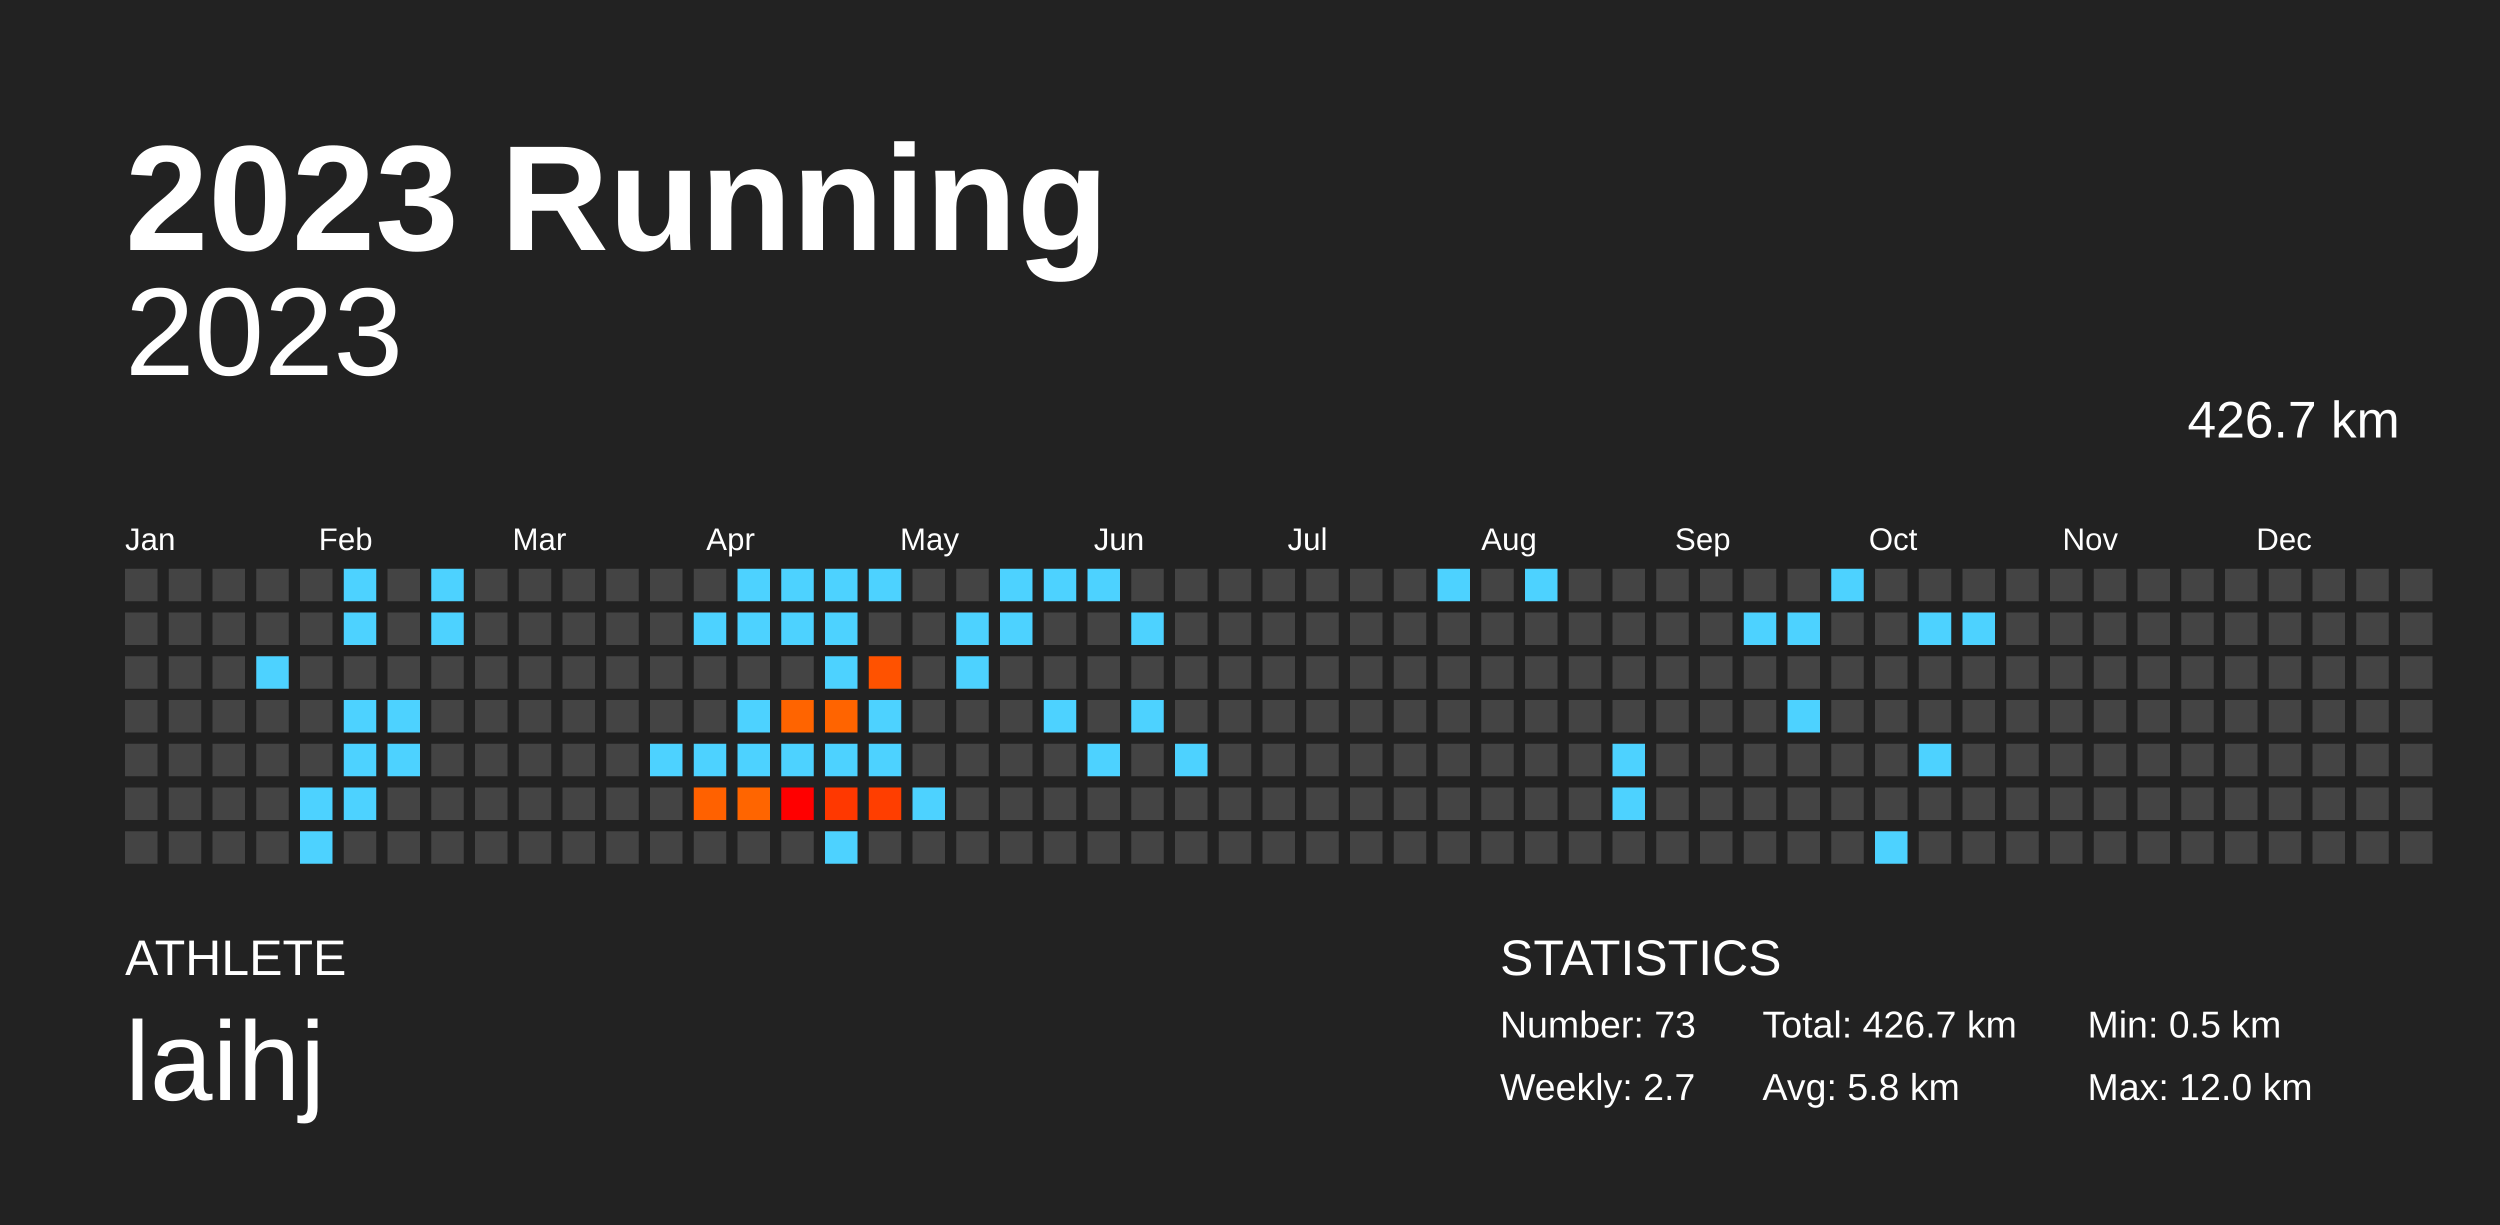
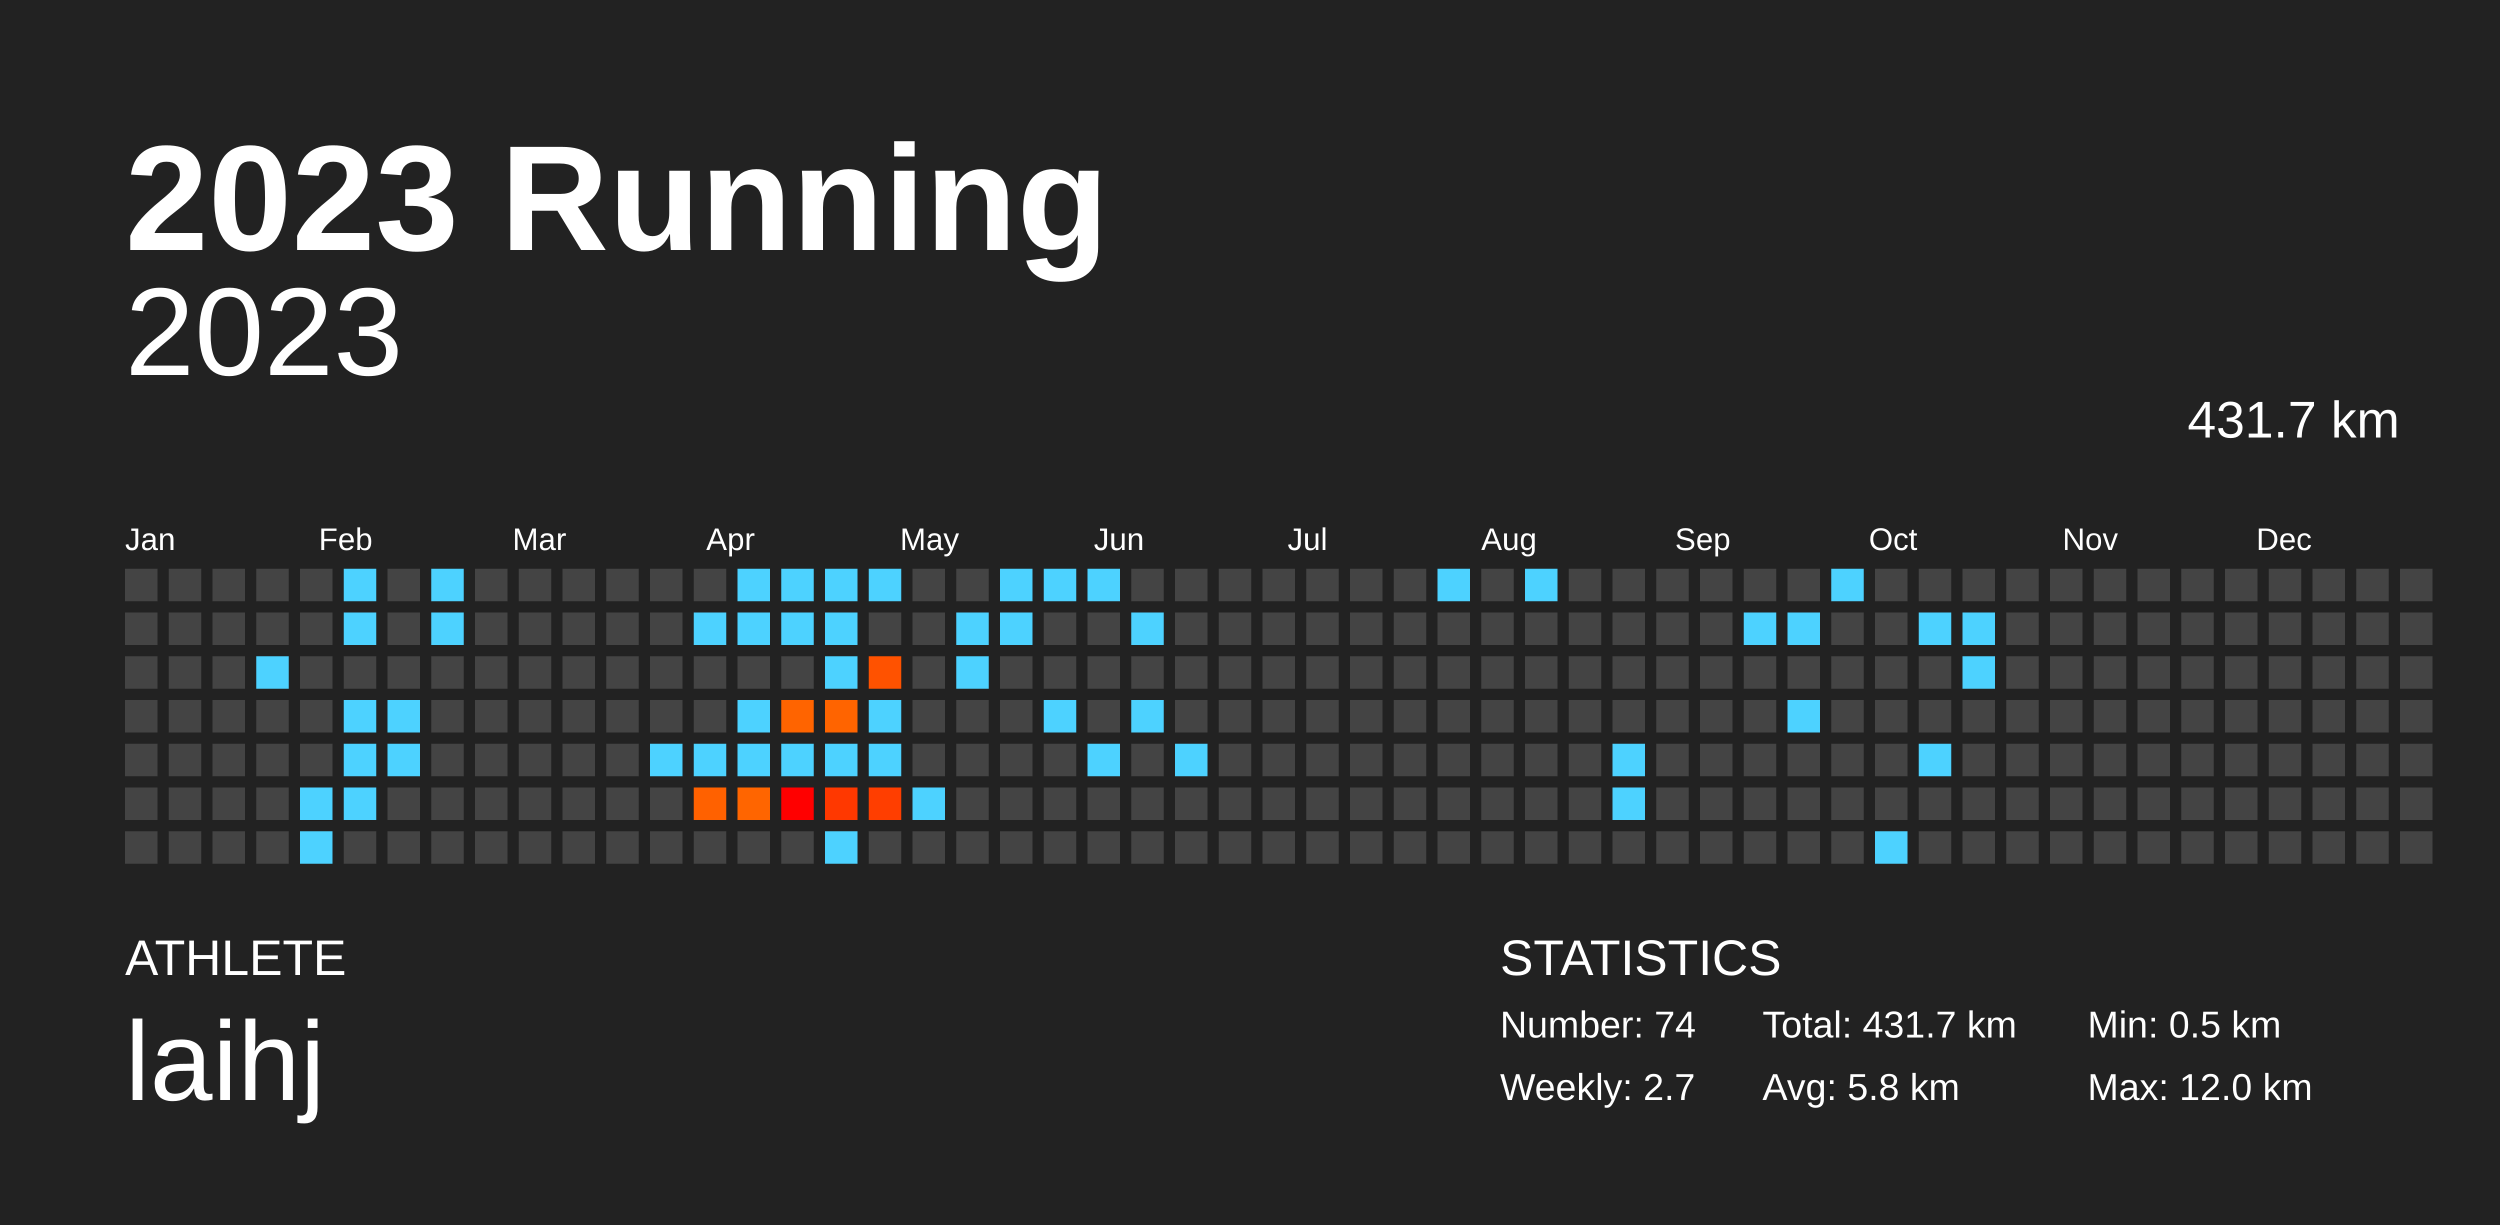
<svg xmlns="http://www.w3.org/2000/svg" baseProfile="full" height="98mm" version="1.1" viewBox="0,0,200,98" width="200mm">
  <defs />
  <rect fill="#222222" height="98" width="200" x="0" y="0" />
  <text fill="#FFFFFF" style="font-size:12px; font-family:Arial; font-weight:bold;" x="10" y="20">2023 Running</text>
  <text fill="#FFFFFF" style="font-size:4px; font-family:Arial" x="10" y="78">ATHLETE</text>
  <text fill="#FFFFFF" style="font-size:9px; font-family:Arial" x="10" y="88">laihj</text>
  <text fill="#FFFFFF" style="font-size:4px; font-family:Arial" x="120" y="78">STATISTICS</text>
-   <text fill="#FFFFFF" style="font-size:3px; font-family:Arial" x="120" y="83">Number: 73</text>
+   <text fill="#FFFFFF" style="font-size:3px; font-family:Arial" x="120" y="83">Number: 74</text>
  <text fill="#FFFFFF" style="font-size:3px; font-family:Arial" x="120" y="88">Weekly: 2.7</text>
-   <text fill="#FFFFFF" style="font-size:3px; font-family:Arial" x="141" y="83">Total: 426.7 km</text>
+   <text fill="#FFFFFF" style="font-size:3px; font-family:Arial" x="141" y="83">Total: 431.7 km</text>
  <text fill="#FFFFFF" style="font-size:3px; font-family:Arial" x="141" y="88">Avg: 5.8 km</text>
  <text fill="#FFFFFF" style="font-size:3px; font-family:Arial" x="167" y="83">Min: 0.5 km</text>
  <text fill="#FFFFFF" style="font-size:3px; font-family:Arial" x="167" y="88">Max: 12.0 km</text>
  <text alignment-baseline="hanging" fill="#FFFFFF" style="font-size:10.0px; font-family:Arial;" x="10" y="30">2023</text>
-   <text alignment-baseline="hanging" fill="#FFFFFF" style="font-size:4.125px; font-family:Arial;" x="175" y="35">426.7 km</text>
+   <text alignment-baseline="hanging" fill="#FFFFFF" style="font-size:4.125px; font-family:Arial;" x="175" y="35">431.7 km</text>
  <text fill="#FFFFFF" style="font-size:2.5px; font-family:Arial" x="10.0" y="44">Jan</text>
  <text fill="#FFFFFF" style="font-size:2.5px; font-family:Arial" x="25.5" y="44">Feb</text>
  <text fill="#FFFFFF" style="font-size:2.5px; font-family:Arial" x="41.0" y="44">Mar</text>
  <text fill="#FFFFFF" style="font-size:2.5px; font-family:Arial" x="56.5" y="44">Apr</text>
  <text fill="#FFFFFF" style="font-size:2.5px; font-family:Arial" x="72.0" y="44">May</text>
  <text fill="#FFFFFF" style="font-size:2.5px; font-family:Arial" x="87.5" y="44">Jun</text>
  <text fill="#FFFFFF" style="font-size:2.5px; font-family:Arial" x="103.0" y="44">Jul</text>
  <text fill="#FFFFFF" style="font-size:2.5px; font-family:Arial" x="118.5" y="44">Aug</text>
  <text fill="#FFFFFF" style="font-size:2.5px; font-family:Arial" x="134.0" y="44">Sep</text>
  <text fill="#FFFFFF" style="font-size:2.5px; font-family:Arial" x="149.5" y="44">Oct</text>
  <text fill="#FFFFFF" style="font-size:2.5px; font-family:Arial" x="165.0" y="44">Nov</text>
  <text fill="#FFFFFF" style="font-size:2.5px; font-family:Arial" x="180.5" y="44">Dec</text>
  <rect fill="#444444" height="2.6" width="2.6" x="10.0" y="45.5" />
  <rect fill="#444444" height="2.6" width="2.6" x="10.0" y="49.0" />
  <rect fill="#444444" height="2.6" width="2.6" x="10.0" y="52.5" />
  <rect fill="#444444" height="2.6" width="2.6" x="10.0" y="56.0" />
  <rect fill="#444444" height="2.6" width="2.6" x="10.0" y="59.5" />
  <rect fill="#444444" height="2.6" width="2.6" x="10.0" y="63.0" />
  <rect fill="#444444" height="2.6" width="2.6" x="10.0" y="66.5" />
  <rect fill="#444444" height="2.6" width="2.6" x="13.5" y="45.5" />
  <rect fill="#444444" height="2.6" width="2.6" x="13.5" y="49.0" />
  <rect fill="#444444" height="2.6" width="2.6" x="13.5" y="52.5" />
  <rect fill="#444444" height="2.6" width="2.6" x="13.5" y="56.0" />
  <rect fill="#444444" height="2.6" width="2.6" x="13.5" y="59.5" />
  <rect fill="#444444" height="2.6" width="2.6" x="13.5" y="63.0" />
  <rect fill="#444444" height="2.6" width="2.6" x="13.5" y="66.5" />
  <rect fill="#444444" height="2.6" width="2.6" x="17.0" y="45.5" />
  <rect fill="#444444" height="2.6" width="2.6" x="17.0" y="49.0" />
  <rect fill="#444444" height="2.6" width="2.6" x="17.0" y="52.5" />
  <rect fill="#444444" height="2.6" width="2.6" x="17.0" y="56.0" />
  <rect fill="#444444" height="2.6" width="2.6" x="17.0" y="59.5" />
  <rect fill="#444444" height="2.6" width="2.6" x="17.0" y="63.0" />
  <rect fill="#444444" height="2.6" width="2.6" x="17.0" y="66.5" />
  <rect fill="#444444" height="2.6" width="2.6" x="20.5" y="45.5" />
  <rect fill="#444444" height="2.6" width="2.6" x="20.5" y="49.0" />
  <rect fill="#4dd2ff" height="2.6" width="2.6" x="20.5" y="52.5" />
  <rect fill="#444444" height="2.6" width="2.6" x="20.5" y="56.0" />
  <rect fill="#444444" height="2.6" width="2.6" x="20.5" y="59.5" />
  <rect fill="#444444" height="2.6" width="2.6" x="20.5" y="63.0" />
  <rect fill="#444444" height="2.6" width="2.6" x="20.5" y="66.5" />
  <rect fill="#444444" height="2.6" width="2.6" x="24.0" y="45.5" />
  <rect fill="#444444" height="2.6" width="2.6" x="24.0" y="49.0" />
  <rect fill="#444444" height="2.6" width="2.6" x="24.0" y="52.5" />
  <rect fill="#444444" height="2.6" width="2.6" x="24.0" y="56.0" />
  <rect fill="#444444" height="2.6" width="2.6" x="24.0" y="59.5" />
  <rect fill="#4dd2ff" height="2.6" width="2.6" x="24.0" y="63.0" />
  <rect fill="#4dd2ff" height="2.6" width="2.6" x="24.0" y="66.5" />
  <rect fill="#4dd2ff" height="2.6" width="2.6" x="27.5" y="45.5" />
  <rect fill="#4dd2ff" height="2.6" width="2.6" x="27.5" y="49.0" />
  <rect fill="#444444" height="2.6" width="2.6" x="27.5" y="52.5" />
  <rect fill="#4dd2ff" height="2.6" width="2.6" x="27.5" y="56.0" />
  <rect fill="#4dd2ff" height="2.6" width="2.6" x="27.5" y="59.5" />
  <rect fill="#4dd2ff" height="2.6" width="2.6" x="27.5" y="63.0" />
  <rect fill="#444444" height="2.6" width="2.6" x="27.5" y="66.5" />
  <rect fill="#444444" height="2.6" width="2.6" x="31.0" y="45.5" />
  <rect fill="#444444" height="2.6" width="2.6" x="31.0" y="49.0" />
  <rect fill="#444444" height="2.6" width="2.6" x="31.0" y="52.5" />
  <rect fill="#4dd2ff" height="2.6" width="2.6" x="31.0" y="56.0" />
  <rect fill="#4dd2ff" height="2.6" width="2.6" x="31.0" y="59.5" />
  <rect fill="#444444" height="2.6" width="2.6" x="31.0" y="63.0" />
  <rect fill="#444444" height="2.6" width="2.6" x="31.0" y="66.5" />
  <rect fill="#4dd2ff" height="2.6" width="2.6" x="34.5" y="45.5" />
  <rect fill="#4dd2ff" height="2.6" width="2.6" x="34.5" y="49.0" />
  <rect fill="#444444" height="2.6" width="2.6" x="34.5" y="52.5" />
  <rect fill="#444444" height="2.6" width="2.6" x="34.5" y="56.0" />
  <rect fill="#444444" height="2.6" width="2.6" x="34.5" y="59.5" />
  <rect fill="#444444" height="2.6" width="2.6" x="34.5" y="63.0" />
  <rect fill="#444444" height="2.6" width="2.6" x="34.5" y="66.5" />
  <rect fill="#444444" height="2.6" width="2.6" x="38.0" y="45.5" />
  <rect fill="#444444" height="2.6" width="2.6" x="38.0" y="49.0" />
  <rect fill="#444444" height="2.6" width="2.6" x="38.0" y="52.5" />
  <rect fill="#444444" height="2.6" width="2.6" x="38.0" y="56.0" />
  <rect fill="#444444" height="2.6" width="2.6" x="38.0" y="59.5" />
  <rect fill="#444444" height="2.6" width="2.6" x="38.0" y="63.0" />
  <rect fill="#444444" height="2.6" width="2.6" x="38.0" y="66.5" />
  <rect fill="#444444" height="2.6" width="2.6" x="41.5" y="45.5" />
  <rect fill="#444444" height="2.6" width="2.6" x="41.5" y="49.0" />
  <rect fill="#444444" height="2.6" width="2.6" x="41.5" y="52.5" />
  <rect fill="#444444" height="2.6" width="2.6" x="41.5" y="56.0" />
  <rect fill="#444444" height="2.6" width="2.6" x="41.5" y="59.5" />
  <rect fill="#444444" height="2.6" width="2.6" x="41.5" y="63.0" />
  <rect fill="#444444" height="2.6" width="2.6" x="41.5" y="66.5" />
  <rect fill="#444444" height="2.6" width="2.6" x="45.0" y="45.5" />
  <rect fill="#444444" height="2.6" width="2.6" x="45.0" y="49.0" />
  <rect fill="#444444" height="2.6" width="2.6" x="45.0" y="52.5" />
  <rect fill="#444444" height="2.6" width="2.6" x="45.0" y="56.0" />
  <rect fill="#444444" height="2.6" width="2.6" x="45.0" y="59.5" />
  <rect fill="#444444" height="2.6" width="2.6" x="45.0" y="63.0" />
  <rect fill="#444444" height="2.6" width="2.6" x="45.0" y="66.5" />
  <rect fill="#444444" height="2.6" width="2.6" x="48.5" y="45.5" />
  <rect fill="#444444" height="2.6" width="2.6" x="48.5" y="49.0" />
  <rect fill="#444444" height="2.6" width="2.6" x="48.5" y="52.5" />
  <rect fill="#444444" height="2.6" width="2.6" x="48.5" y="56.0" />
  <rect fill="#444444" height="2.6" width="2.6" x="48.5" y="59.5" />
  <rect fill="#444444" height="2.6" width="2.6" x="48.5" y="63.0" />
  <rect fill="#444444" height="2.6" width="2.6" x="48.5" y="66.5" />
  <rect fill="#444444" height="2.6" width="2.6" x="52.0" y="45.5" />
  <rect fill="#444444" height="2.6" width="2.6" x="52.0" y="49.0" />
  <rect fill="#444444" height="2.6" width="2.6" x="52.0" y="52.5" />
  <rect fill="#444444" height="2.6" width="2.6" x="52.0" y="56.0" />
  <rect fill="#4dd2ff" height="2.6" width="2.6" x="52.0" y="59.5" />
  <rect fill="#444444" height="2.6" width="2.6" x="52.0" y="63.0" />
  <rect fill="#444444" height="2.6" width="2.6" x="52.0" y="66.5" />
  <rect fill="#444444" height="2.6" width="2.6" x="55.5" y="45.5" />
  <rect fill="#4dd2ff" height="2.6" width="2.6" x="55.5" y="49.0" />
  <rect fill="#444444" height="2.6" width="2.6" x="55.5" y="52.5" />
  <rect fill="#444444" height="2.6" width="2.6" x="55.5" y="56.0" />
  <rect fill="#4dd2ff" height="2.6" width="2.6" x="55.5" y="59.5" />
  <rect fill="#ff6100" height="2.6" width="2.6" x="55.5" y="63.0" />
  <rect fill="#444444" height="2.6" width="2.6" x="55.5" y="66.5" />
  <rect fill="#4dd2ff" height="2.6" width="2.6" x="59.0" y="45.5" />
  <rect fill="#4dd2ff" height="2.6" width="2.6" x="59.0" y="49.0" />
  <rect fill="#444444" height="2.6" width="2.6" x="59.0" y="52.5" />
  <rect fill="#4dd2ff" height="2.6" width="2.6" x="59.0" y="56.0" />
  <rect fill="#4dd2ff" height="2.6" width="2.6" x="59.0" y="59.5" />
  <rect fill="#ff6500" height="2.6" width="2.6" x="59.0" y="63.0" />
  <rect fill="#444444" height="2.6" width="2.6" x="59.0" y="66.5" />
  <rect fill="#4dd2ff" height="2.6" width="2.6" x="62.5" y="45.5" />
  <rect fill="#4dd2ff" height="2.6" width="2.6" x="62.5" y="49.0" />
  <rect fill="#444444" height="2.6" width="2.6" x="62.5" y="52.5" />
  <rect fill="#ff6400" height="2.6" width="2.6" x="62.5" y="56.0" />
  <rect fill="#4dd2ff" height="2.6" width="2.6" x="62.5" y="59.5" />
  <rect fill="#ff0000" height="2.6" width="2.6" x="62.5" y="63.0" />
  <rect fill="#444444" height="2.6" width="2.6" x="62.5" y="66.5" />
  <rect fill="#4dd2ff" height="2.6" width="2.6" x="66.0" y="45.5" />
  <rect fill="#4dd2ff" height="2.6" width="2.6" x="66.0" y="49.0" />
  <rect fill="#4dd2ff" height="2.6" width="2.6" x="66.0" y="52.5" />
  <rect fill="#ff6400" height="2.6" width="2.6" x="66.0" y="56.0" />
  <rect fill="#4dd2ff" height="2.6" width="2.6" x="66.0" y="59.5" />
  <rect fill="#ff3800" height="2.6" width="2.6" x="66.0" y="63.0" />
  <rect fill="#4dd2ff" height="2.6" width="2.6" x="66.0" y="66.5" />
  <rect fill="#4dd2ff" height="2.6" width="2.6" x="69.5" y="45.5" />
  <rect fill="#444444" height="2.6" width="2.6" x="69.5" y="49.0" />
  <rect fill="#ff5200" height="2.6" width="2.6" x="69.5" y="52.5" />
  <rect fill="#4dd2ff" height="2.6" width="2.6" x="69.5" y="56.0" />
  <rect fill="#4dd2ff" height="2.6" width="2.6" x="69.5" y="59.5" />
  <rect fill="#ff3e00" height="2.6" width="2.6" x="69.5" y="63.0" />
  <rect fill="#444444" height="2.6" width="2.6" x="69.5" y="66.5" />
  <rect fill="#444444" height="2.6" width="2.6" x="73.0" y="45.5" />
  <rect fill="#444444" height="2.6" width="2.6" x="73.0" y="49.0" />
  <rect fill="#444444" height="2.6" width="2.6" x="73.0" y="52.5" />
  <rect fill="#444444" height="2.6" width="2.6" x="73.0" y="56.0" />
  <rect fill="#444444" height="2.6" width="2.6" x="73.0" y="59.5" />
  <rect fill="#4dd2ff" height="2.6" width="2.6" x="73.0" y="63.0" />
  <rect fill="#444444" height="2.6" width="2.6" x="73.0" y="66.5" />
  <rect fill="#444444" height="2.6" width="2.6" x="76.5" y="45.5" />
  <rect fill="#4dd2ff" height="2.6" width="2.6" x="76.5" y="49.0" />
  <rect fill="#4dd2ff" height="2.6" width="2.6" x="76.5" y="52.5" />
  <rect fill="#444444" height="2.6" width="2.6" x="76.5" y="56.0" />
  <rect fill="#444444" height="2.6" width="2.6" x="76.5" y="59.5" />
  <rect fill="#444444" height="2.6" width="2.6" x="76.5" y="63.0" />
  <rect fill="#444444" height="2.6" width="2.6" x="76.5" y="66.5" />
  <rect fill="#4dd2ff" height="2.6" width="2.6" x="80.0" y="45.5" />
  <rect fill="#4dd2ff" height="2.6" width="2.6" x="80.0" y="49.0" />
  <rect fill="#444444" height="2.6" width="2.6" x="80.0" y="52.5" />
  <rect fill="#444444" height="2.6" width="2.6" x="80.0" y="56.0" />
  <rect fill="#444444" height="2.6" width="2.6" x="80.0" y="59.5" />
  <rect fill="#444444" height="2.6" width="2.6" x="80.0" y="63.0" />
  <rect fill="#444444" height="2.6" width="2.6" x="80.0" y="66.5" />
  <rect fill="#4dd2ff" height="2.6" width="2.6" x="83.5" y="45.5" />
  <rect fill="#444444" height="2.6" width="2.6" x="83.5" y="49.0" />
  <rect fill="#444444" height="2.6" width="2.6" x="83.5" y="52.5" />
  <rect fill="#4dd2ff" height="2.6" width="2.6" x="83.5" y="56.0" />
  <rect fill="#444444" height="2.6" width="2.6" x="83.5" y="59.5" />
  <rect fill="#444444" height="2.6" width="2.6" x="83.5" y="63.0" />
  <rect fill="#444444" height="2.6" width="2.6" x="83.5" y="66.5" />
  <rect fill="#4dd2ff" height="2.6" width="2.6" x="87.0" y="45.5" />
  <rect fill="#444444" height="2.6" width="2.6" x="87.0" y="49.0" />
  <rect fill="#444444" height="2.6" width="2.6" x="87.0" y="52.5" />
  <rect fill="#444444" height="2.6" width="2.6" x="87.0" y="56.0" />
  <rect fill="#4dd2ff" height="2.6" width="2.6" x="87.0" y="59.5" />
  <rect fill="#444444" height="2.6" width="2.6" x="87.0" y="63.0" />
  <rect fill="#444444" height="2.6" width="2.6" x="87.0" y="66.5" />
  <rect fill="#444444" height="2.6" width="2.6" x="90.5" y="45.5" />
  <rect fill="#4dd2ff" height="2.6" width="2.6" x="90.5" y="49.0" />
  <rect fill="#444444" height="2.6" width="2.6" x="90.5" y="52.5" />
  <rect fill="#4dd2ff" height="2.6" width="2.6" x="90.5" y="56.0" />
  <rect fill="#444444" height="2.6" width="2.6" x="90.5" y="59.5" />
  <rect fill="#444444" height="2.6" width="2.6" x="90.5" y="63.0" />
  <rect fill="#444444" height="2.6" width="2.6" x="90.5" y="66.5" />
  <rect fill="#444444" height="2.6" width="2.6" x="94.0" y="45.5" />
  <rect fill="#444444" height="2.6" width="2.6" x="94.0" y="49.0" />
  <rect fill="#444444" height="2.6" width="2.6" x="94.0" y="52.5" />
  <rect fill="#444444" height="2.6" width="2.6" x="94.0" y="56.0" />
  <rect fill="#4dd2ff" height="2.6" width="2.6" x="94.0" y="59.5" />
  <rect fill="#444444" height="2.6" width="2.6" x="94.0" y="63.0" />
  <rect fill="#444444" height="2.6" width="2.6" x="94.0" y="66.5" />
  <rect fill="#444444" height="2.6" width="2.6" x="97.5" y="45.5" />
  <rect fill="#444444" height="2.6" width="2.6" x="97.5" y="49.0" />
  <rect fill="#444444" height="2.6" width="2.6" x="97.5" y="52.5" />
  <rect fill="#444444" height="2.6" width="2.6" x="97.5" y="56.0" />
  <rect fill="#444444" height="2.6" width="2.6" x="97.5" y="59.5" />
  <rect fill="#444444" height="2.6" width="2.6" x="97.5" y="63.0" />
  <rect fill="#444444" height="2.6" width="2.6" x="97.5" y="66.5" />
  <rect fill="#444444" height="2.6" width="2.6" x="101.0" y="45.5" />
  <rect fill="#444444" height="2.6" width="2.6" x="101.0" y="49.0" />
  <rect fill="#444444" height="2.6" width="2.6" x="101.0" y="52.5" />
  <rect fill="#444444" height="2.6" width="2.6" x="101.0" y="56.0" />
  <rect fill="#444444" height="2.6" width="2.6" x="101.0" y="59.5" />
  <rect fill="#444444" height="2.6" width="2.6" x="101.0" y="63.0" />
  <rect fill="#444444" height="2.6" width="2.6" x="101.0" y="66.5" />
  <rect fill="#444444" height="2.6" width="2.6" x="104.5" y="45.5" />
  <rect fill="#444444" height="2.6" width="2.6" x="104.5" y="49.0" />
  <rect fill="#444444" height="2.6" width="2.6" x="104.5" y="52.5" />
  <rect fill="#444444" height="2.6" width="2.6" x="104.5" y="56.0" />
  <rect fill="#444444" height="2.6" width="2.6" x="104.5" y="59.5" />
  <rect fill="#444444" height="2.6" width="2.6" x="104.5" y="63.0" />
  <rect fill="#444444" height="2.6" width="2.6" x="104.5" y="66.5" />
  <rect fill="#444444" height="2.6" width="2.6" x="108.0" y="45.5" />
  <rect fill="#444444" height="2.6" width="2.6" x="108.0" y="49.0" />
  <rect fill="#444444" height="2.6" width="2.6" x="108.0" y="52.5" />
  <rect fill="#444444" height="2.6" width="2.6" x="108.0" y="56.0" />
  <rect fill="#444444" height="2.6" width="2.6" x="108.0" y="59.5" />
  <rect fill="#444444" height="2.6" width="2.6" x="108.0" y="63.0" />
  <rect fill="#444444" height="2.6" width="2.6" x="108.0" y="66.5" />
  <rect fill="#444444" height="2.6" width="2.6" x="111.5" y="45.5" />
  <rect fill="#444444" height="2.6" width="2.6" x="111.5" y="49.0" />
  <rect fill="#444444" height="2.6" width="2.6" x="111.5" y="52.5" />
  <rect fill="#444444" height="2.6" width="2.6" x="111.5" y="56.0" />
  <rect fill="#444444" height="2.6" width="2.6" x="111.5" y="59.5" />
  <rect fill="#444444" height="2.6" width="2.6" x="111.5" y="63.0" />
  <rect fill="#444444" height="2.6" width="2.6" x="111.5" y="66.5" />
  <rect fill="#4dd2ff" height="2.6" width="2.6" x="115.0" y="45.5" />
  <rect fill="#444444" height="2.6" width="2.6" x="115.0" y="49.0" />
  <rect fill="#444444" height="2.6" width="2.6" x="115.0" y="52.5" />
  <rect fill="#444444" height="2.6" width="2.6" x="115.0" y="56.0" />
  <rect fill="#444444" height="2.6" width="2.6" x="115.0" y="59.5" />
  <rect fill="#444444" height="2.6" width="2.6" x="115.0" y="63.0" />
  <rect fill="#444444" height="2.6" width="2.6" x="115.0" y="66.5" />
  <rect fill="#444444" height="2.6" width="2.6" x="118.5" y="45.5" />
  <rect fill="#444444" height="2.6" width="2.6" x="118.5" y="49.0" />
  <rect fill="#444444" height="2.6" width="2.6" x="118.5" y="52.5" />
  <rect fill="#444444" height="2.6" width="2.6" x="118.5" y="56.0" />
  <rect fill="#444444" height="2.6" width="2.6" x="118.5" y="59.5" />
  <rect fill="#444444" height="2.6" width="2.6" x="118.5" y="63.0" />
  <rect fill="#444444" height="2.6" width="2.6" x="118.5" y="66.5" />
  <rect fill="#4dd2ff" height="2.6" width="2.6" x="122.0" y="45.5" />
  <rect fill="#444444" height="2.6" width="2.6" x="122.0" y="49.0" />
  <rect fill="#444444" height="2.6" width="2.6" x="122.0" y="52.5" />
  <rect fill="#444444" height="2.6" width="2.6" x="122.0" y="56.0" />
  <rect fill="#444444" height="2.6" width="2.6" x="122.0" y="59.5" />
  <rect fill="#444444" height="2.6" width="2.6" x="122.0" y="63.0" />
  <rect fill="#444444" height="2.6" width="2.6" x="122.0" y="66.5" />
  <rect fill="#444444" height="2.6" width="2.6" x="125.5" y="45.5" />
  <rect fill="#444444" height="2.6" width="2.6" x="125.5" y="49.0" />
  <rect fill="#444444" height="2.6" width="2.6" x="125.5" y="52.5" />
  <rect fill="#444444" height="2.6" width="2.6" x="125.5" y="56.0" />
  <rect fill="#444444" height="2.6" width="2.6" x="125.5" y="59.5" />
  <rect fill="#444444" height="2.6" width="2.6" x="125.5" y="63.0" />
  <rect fill="#444444" height="2.6" width="2.6" x="125.5" y="66.5" />
  <rect fill="#444444" height="2.6" width="2.6" x="129.0" y="45.5" />
  <rect fill="#444444" height="2.6" width="2.6" x="129.0" y="49.0" />
  <rect fill="#444444" height="2.6" width="2.6" x="129.0" y="52.5" />
  <rect fill="#444444" height="2.6" width="2.6" x="129.0" y="56.0" />
  <rect fill="#4dd2ff" height="2.6" width="2.6" x="129.0" y="59.5" />
  <rect fill="#4dd2ff" height="2.6" width="2.6" x="129.0" y="63.0" />
  <rect fill="#444444" height="2.6" width="2.6" x="129.0" y="66.5" />
  <rect fill="#444444" height="2.6" width="2.6" x="132.5" y="45.5" />
  <rect fill="#444444" height="2.6" width="2.6" x="132.5" y="49.0" />
  <rect fill="#444444" height="2.6" width="2.6" x="132.5" y="52.5" />
  <rect fill="#444444" height="2.6" width="2.6" x="132.5" y="56.0" />
  <rect fill="#444444" height="2.6" width="2.6" x="132.5" y="59.5" />
  <rect fill="#444444" height="2.6" width="2.6" x="132.5" y="63.0" />
  <rect fill="#444444" height="2.6" width="2.6" x="132.5" y="66.5" />
  <rect fill="#444444" height="2.6" width="2.6" x="136.0" y="45.5" />
  <rect fill="#444444" height="2.6" width="2.6" x="136.0" y="49.0" />
  <rect fill="#444444" height="2.6" width="2.6" x="136.0" y="52.5" />
  <rect fill="#444444" height="2.6" width="2.6" x="136.0" y="56.0" />
  <rect fill="#444444" height="2.6" width="2.6" x="136.0" y="59.5" />
  <rect fill="#444444" height="2.6" width="2.6" x="136.0" y="63.0" />
  <rect fill="#444444" height="2.6" width="2.6" x="136.0" y="66.5" />
  <rect fill="#444444" height="2.6" width="2.6" x="139.5" y="45.5" />
  <rect fill="#4dd2ff" height="2.6" width="2.6" x="139.5" y="49.0" />
  <rect fill="#444444" height="2.6" width="2.6" x="139.5" y="52.5" />
  <rect fill="#444444" height="2.6" width="2.6" x="139.5" y="56.0" />
  <rect fill="#444444" height="2.6" width="2.6" x="139.5" y="59.5" />
  <rect fill="#444444" height="2.6" width="2.6" x="139.5" y="63.0" />
  <rect fill="#444444" height="2.6" width="2.6" x="139.5" y="66.5" />
  <rect fill="#444444" height="2.6" width="2.6" x="143.0" y="45.5" />
  <rect fill="#4dd2ff" height="2.6" width="2.6" x="143.0" y="49.0" />
  <rect fill="#444444" height="2.6" width="2.6" x="143.0" y="52.5" />
  <rect fill="#4dd2ff" height="2.6" width="2.6" x="143.0" y="56.0" />
  <rect fill="#444444" height="2.6" width="2.6" x="143.0" y="59.5" />
  <rect fill="#444444" height="2.6" width="2.6" x="143.0" y="63.0" />
  <rect fill="#444444" height="2.6" width="2.6" x="143.0" y="66.5" />
  <rect fill="#4dd2ff" height="2.6" width="2.6" x="146.5" y="45.5" />
  <rect fill="#444444" height="2.6" width="2.6" x="146.5" y="49.0" />
  <rect fill="#444444" height="2.6" width="2.6" x="146.5" y="52.5" />
  <rect fill="#444444" height="2.6" width="2.6" x="146.5" y="56.0" />
  <rect fill="#444444" height="2.6" width="2.6" x="146.5" y="59.5" />
  <rect fill="#444444" height="2.6" width="2.6" x="146.5" y="63.0" />
  <rect fill="#444444" height="2.6" width="2.6" x="146.5" y="66.5" />
  <rect fill="#444444" height="2.6" width="2.6" x="150.0" y="45.5" />
  <rect fill="#444444" height="2.6" width="2.6" x="150.0" y="49.0" />
  <rect fill="#444444" height="2.6" width="2.6" x="150.0" y="52.5" />
  <rect fill="#444444" height="2.6" width="2.6" x="150.0" y="56.0" />
  <rect fill="#444444" height="2.6" width="2.6" x="150.0" y="59.5" />
  <rect fill="#444444" height="2.6" width="2.6" x="150.0" y="63.0" />
  <rect fill="#4dd2ff" height="2.6" width="2.6" x="150.0" y="66.5" />
  <rect fill="#444444" height="2.6" width="2.6" x="153.5" y="45.5" />
  <rect fill="#4dd2ff" height="2.6" width="2.6" x="153.5" y="49.0" />
  <rect fill="#444444" height="2.6" width="2.6" x="153.5" y="52.5" />
  <rect fill="#444444" height="2.6" width="2.6" x="153.5" y="56.0" />
  <rect fill="#4dd2ff" height="2.6" width="2.6" x="153.5" y="59.5" />
  <rect fill="#444444" height="2.6" width="2.6" x="153.5" y="63.0" />
  <rect fill="#444444" height="2.6" width="2.6" x="153.5" y="66.5" />
  <rect fill="#444444" height="2.6" width="2.6" x="157.0" y="45.5" />
  <rect fill="#4dd2ff" height="2.6" width="2.6" x="157.0" y="49.0" />
-   <rect fill="#444444" height="2.6" width="2.6" x="157.0" y="52.5" />
+   <rect fill="#4dd2ff" height="2.6" width="2.6" x="157.0" y="52.5" />
  <rect fill="#444444" height="2.6" width="2.6" x="157.0" y="56.0" />
  <rect fill="#444444" height="2.6" width="2.6" x="157.0" y="59.5" />
  <rect fill="#444444" height="2.6" width="2.6" x="157.0" y="63.0" />
  <rect fill="#444444" height="2.6" width="2.6" x="157.0" y="66.5" />
  <rect fill="#444444" height="2.6" width="2.6" x="160.5" y="45.5" />
  <rect fill="#444444" height="2.6" width="2.6" x="160.5" y="49.0" />
  <rect fill="#444444" height="2.6" width="2.6" x="160.5" y="52.5" />
  <rect fill="#444444" height="2.6" width="2.6" x="160.5" y="56.0" />
  <rect fill="#444444" height="2.6" width="2.6" x="160.5" y="59.5" />
  <rect fill="#444444" height="2.6" width="2.6" x="160.5" y="63.0" />
  <rect fill="#444444" height="2.6" width="2.6" x="160.5" y="66.5" />
  <rect fill="#444444" height="2.6" width="2.6" x="164.0" y="45.5" />
  <rect fill="#444444" height="2.6" width="2.6" x="164.0" y="49.0" />
  <rect fill="#444444" height="2.6" width="2.6" x="164.0" y="52.5" />
  <rect fill="#444444" height="2.6" width="2.6" x="164.0" y="56.0" />
  <rect fill="#444444" height="2.6" width="2.6" x="164.0" y="59.5" />
  <rect fill="#444444" height="2.6" width="2.6" x="164.0" y="63.0" />
  <rect fill="#444444" height="2.6" width="2.6" x="164.0" y="66.5" />
  <rect fill="#444444" height="2.6" width="2.6" x="167.5" y="45.5" />
  <rect fill="#444444" height="2.6" width="2.6" x="167.5" y="49.0" />
  <rect fill="#444444" height="2.6" width="2.6" x="167.5" y="52.5" />
  <rect fill="#444444" height="2.6" width="2.6" x="167.5" y="56.0" />
  <rect fill="#444444" height="2.6" width="2.6" x="167.5" y="59.5" />
  <rect fill="#444444" height="2.6" width="2.6" x="167.5" y="63.0" />
  <rect fill="#444444" height="2.6" width="2.6" x="167.5" y="66.5" />
  <rect fill="#444444" height="2.6" width="2.6" x="171.0" y="45.5" />
  <rect fill="#444444" height="2.6" width="2.6" x="171.0" y="49.0" />
  <rect fill="#444444" height="2.6" width="2.6" x="171.0" y="52.5" />
  <rect fill="#444444" height="2.6" width="2.6" x="171.0" y="56.0" />
  <rect fill="#444444" height="2.6" width="2.6" x="171.0" y="59.5" />
  <rect fill="#444444" height="2.6" width="2.6" x="171.0" y="63.0" />
  <rect fill="#444444" height="2.6" width="2.6" x="171.0" y="66.5" />
  <rect fill="#444444" height="2.6" width="2.6" x="174.5" y="45.5" />
  <rect fill="#444444" height="2.6" width="2.6" x="174.5" y="49.0" />
  <rect fill="#444444" height="2.6" width="2.6" x="174.5" y="52.5" />
  <rect fill="#444444" height="2.6" width="2.6" x="174.5" y="56.0" />
  <rect fill="#444444" height="2.6" width="2.6" x="174.5" y="59.5" />
  <rect fill="#444444" height="2.6" width="2.6" x="174.5" y="63.0" />
  <rect fill="#444444" height="2.6" width="2.6" x="174.5" y="66.5" />
  <rect fill="#444444" height="2.6" width="2.6" x="178.0" y="45.5" />
  <rect fill="#444444" height="2.6" width="2.6" x="178.0" y="49.0" />
  <rect fill="#444444" height="2.6" width="2.6" x="178.0" y="52.5" />
  <rect fill="#444444" height="2.6" width="2.6" x="178.0" y="56.0" />
  <rect fill="#444444" height="2.6" width="2.6" x="178.0" y="59.5" />
  <rect fill="#444444" height="2.6" width="2.6" x="178.0" y="63.0" />
  <rect fill="#444444" height="2.6" width="2.6" x="178.0" y="66.5" />
  <rect fill="#444444" height="2.6" width="2.6" x="181.5" y="45.5" />
  <rect fill="#444444" height="2.6" width="2.6" x="181.5" y="49.0" />
  <rect fill="#444444" height="2.6" width="2.6" x="181.5" y="52.5" />
  <rect fill="#444444" height="2.6" width="2.6" x="181.5" y="56.0" />
  <rect fill="#444444" height="2.6" width="2.6" x="181.5" y="59.5" />
  <rect fill="#444444" height="2.6" width="2.6" x="181.5" y="63.0" />
  <rect fill="#444444" height="2.6" width="2.6" x="181.5" y="66.5" />
  <rect fill="#444444" height="2.6" width="2.6" x="185.0" y="45.5" />
  <rect fill="#444444" height="2.6" width="2.6" x="185.0" y="49.0" />
  <rect fill="#444444" height="2.6" width="2.6" x="185.0" y="52.5" />
  <rect fill="#444444" height="2.6" width="2.6" x="185.0" y="56.0" />
  <rect fill="#444444" height="2.6" width="2.6" x="185.0" y="59.5" />
  <rect fill="#444444" height="2.6" width="2.6" x="185.0" y="63.0" />
  <rect fill="#444444" height="2.6" width="2.6" x="185.0" y="66.5" />
  <rect fill="#444444" height="2.6" width="2.6" x="188.5" y="45.5" />
  <rect fill="#444444" height="2.6" width="2.6" x="188.5" y="49.0" />
  <rect fill="#444444" height="2.6" width="2.6" x="188.5" y="52.5" />
  <rect fill="#444444" height="2.6" width="2.6" x="188.5" y="56.0" />
  <rect fill="#444444" height="2.6" width="2.6" x="188.5" y="59.5" />
  <rect fill="#444444" height="2.6" width="2.6" x="188.5" y="63.0" />
  <rect fill="#444444" height="2.6" width="2.6" x="188.5" y="66.5" />
  <rect fill="#444444" height="2.6" width="2.6" x="192.0" y="45.5" />
  <rect fill="#444444" height="2.6" width="2.6" x="192.0" y="49.0" />
  <rect fill="#444444" height="2.6" width="2.6" x="192.0" y="52.5" />
  <rect fill="#444444" height="2.6" width="2.6" x="192.0" y="56.0" />
  <rect fill="#444444" height="2.6" width="2.6" x="192.0" y="59.5" />
  <rect fill="#444444" height="2.6" width="2.6" x="192.0" y="63.0" />
  <rect fill="#444444" height="2.6" width="2.6" x="192.0" y="66.5" />
</svg>
